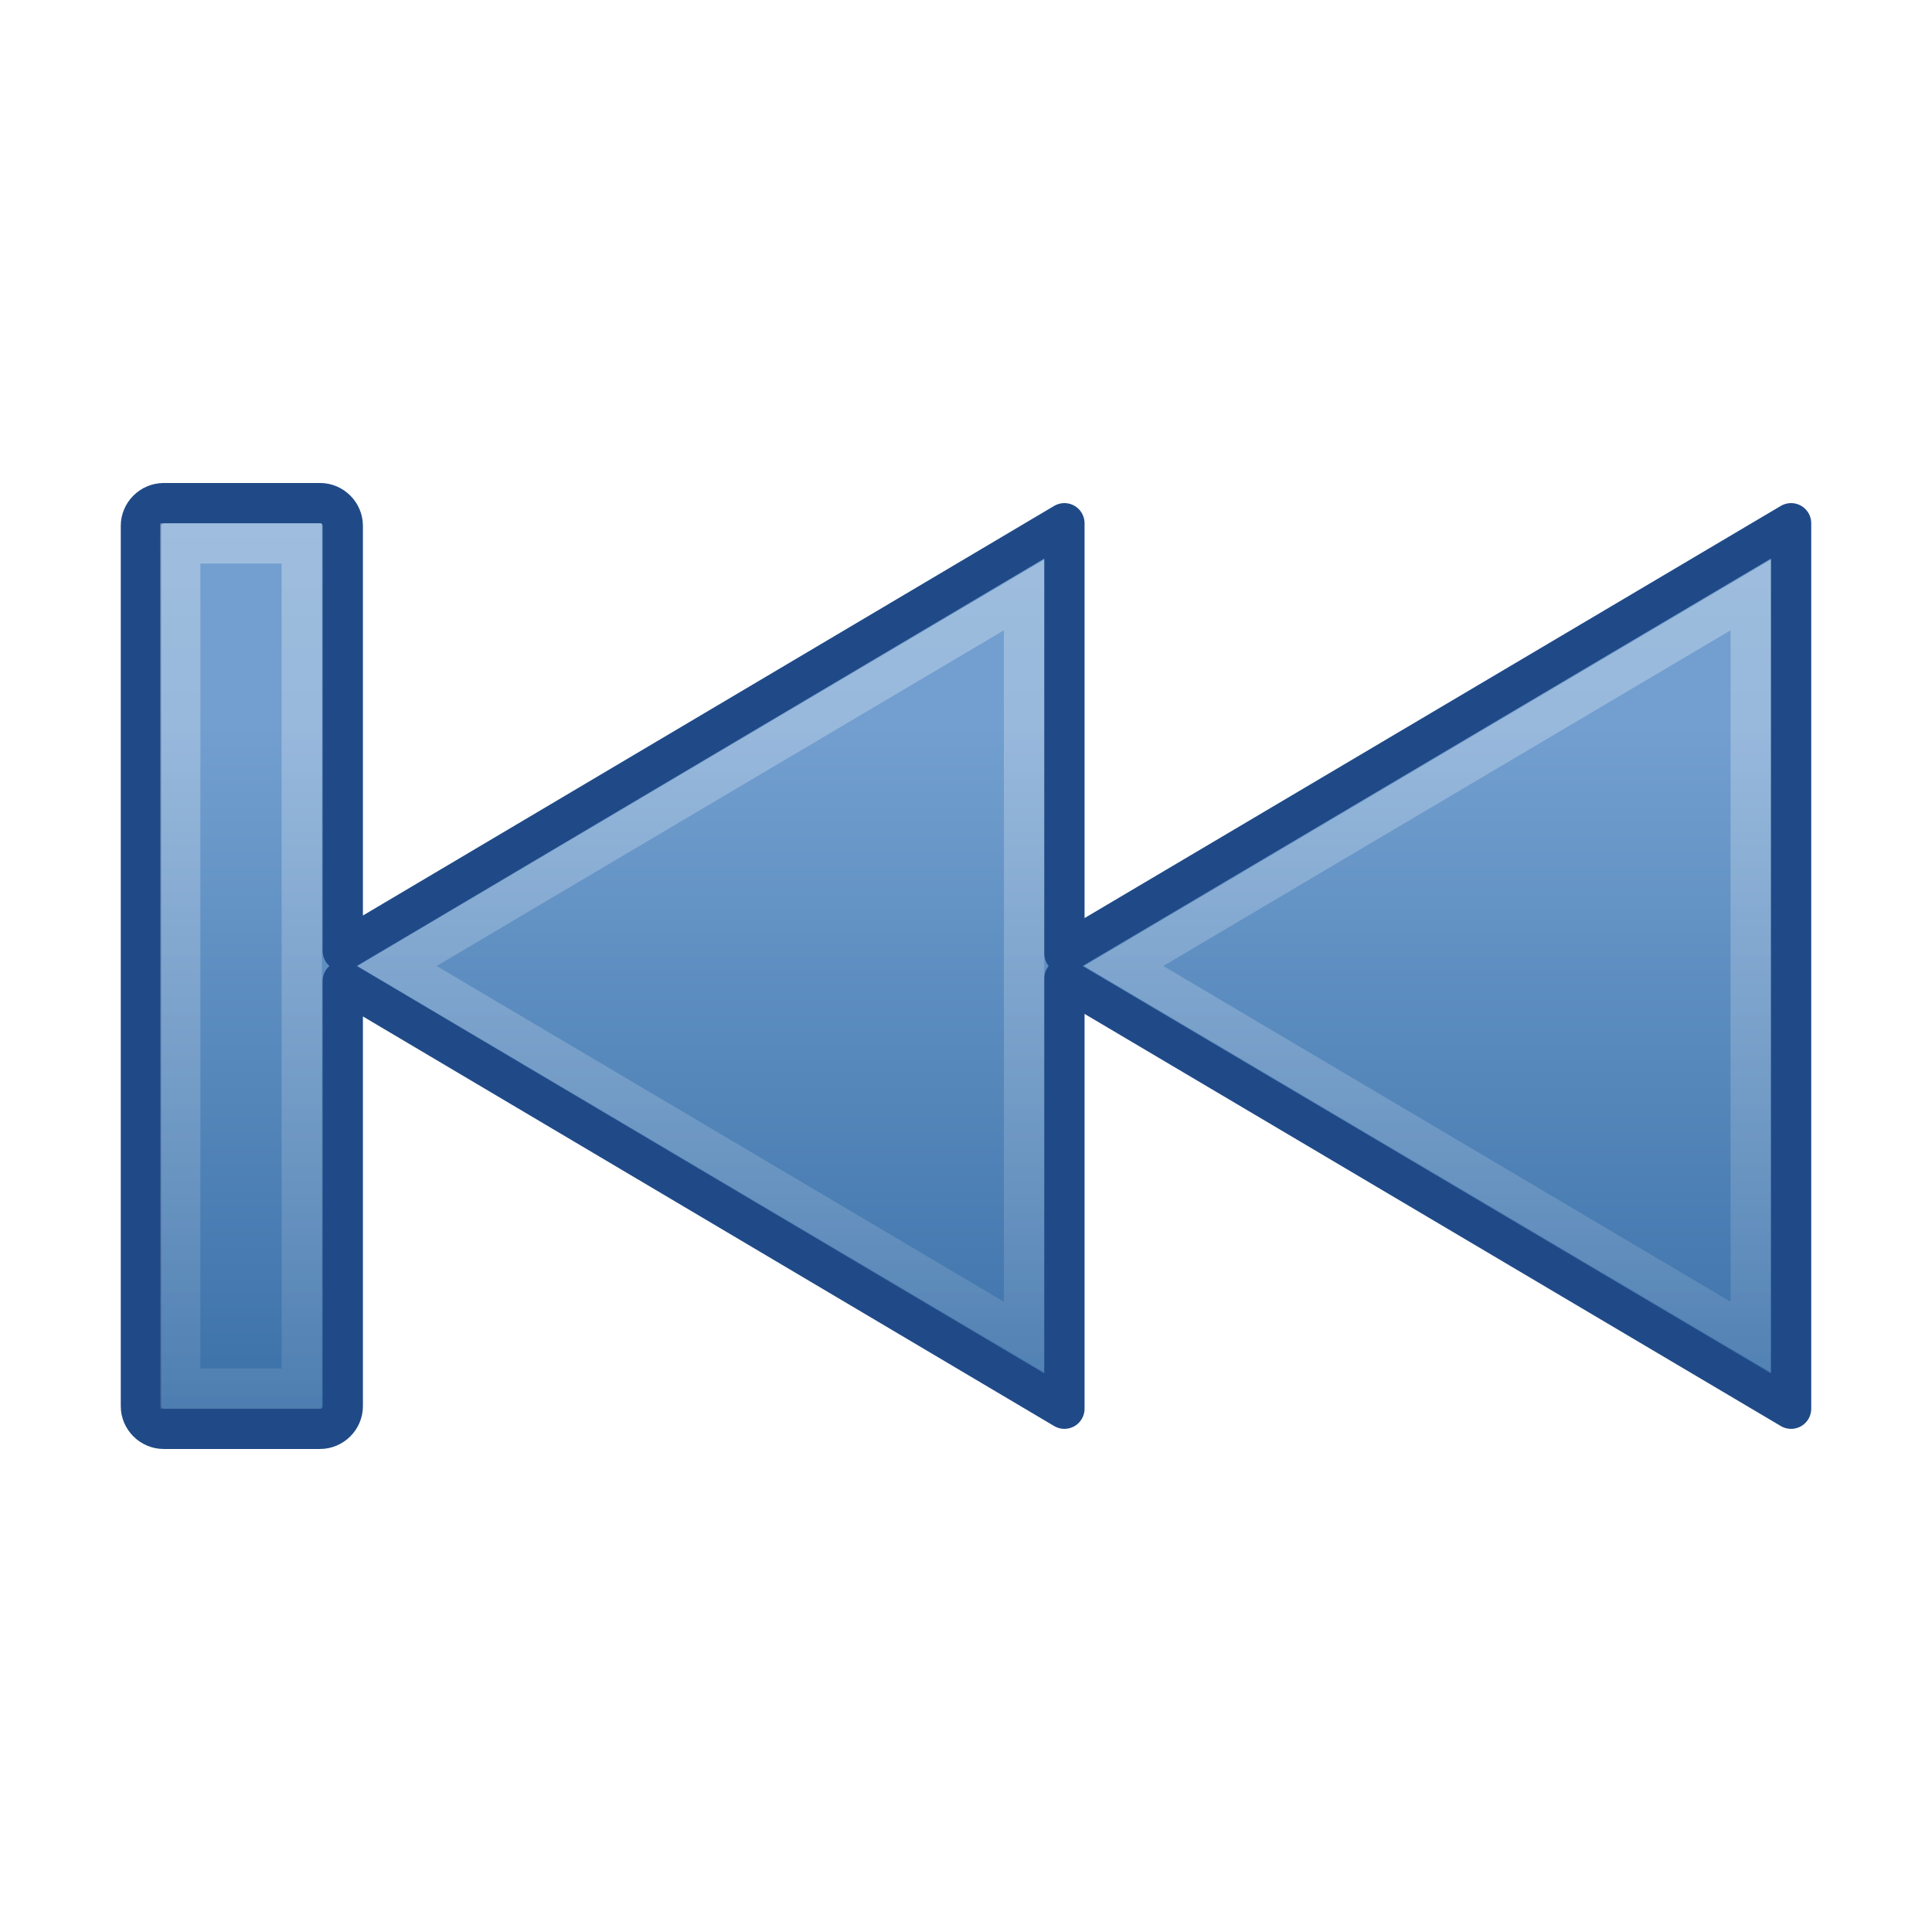
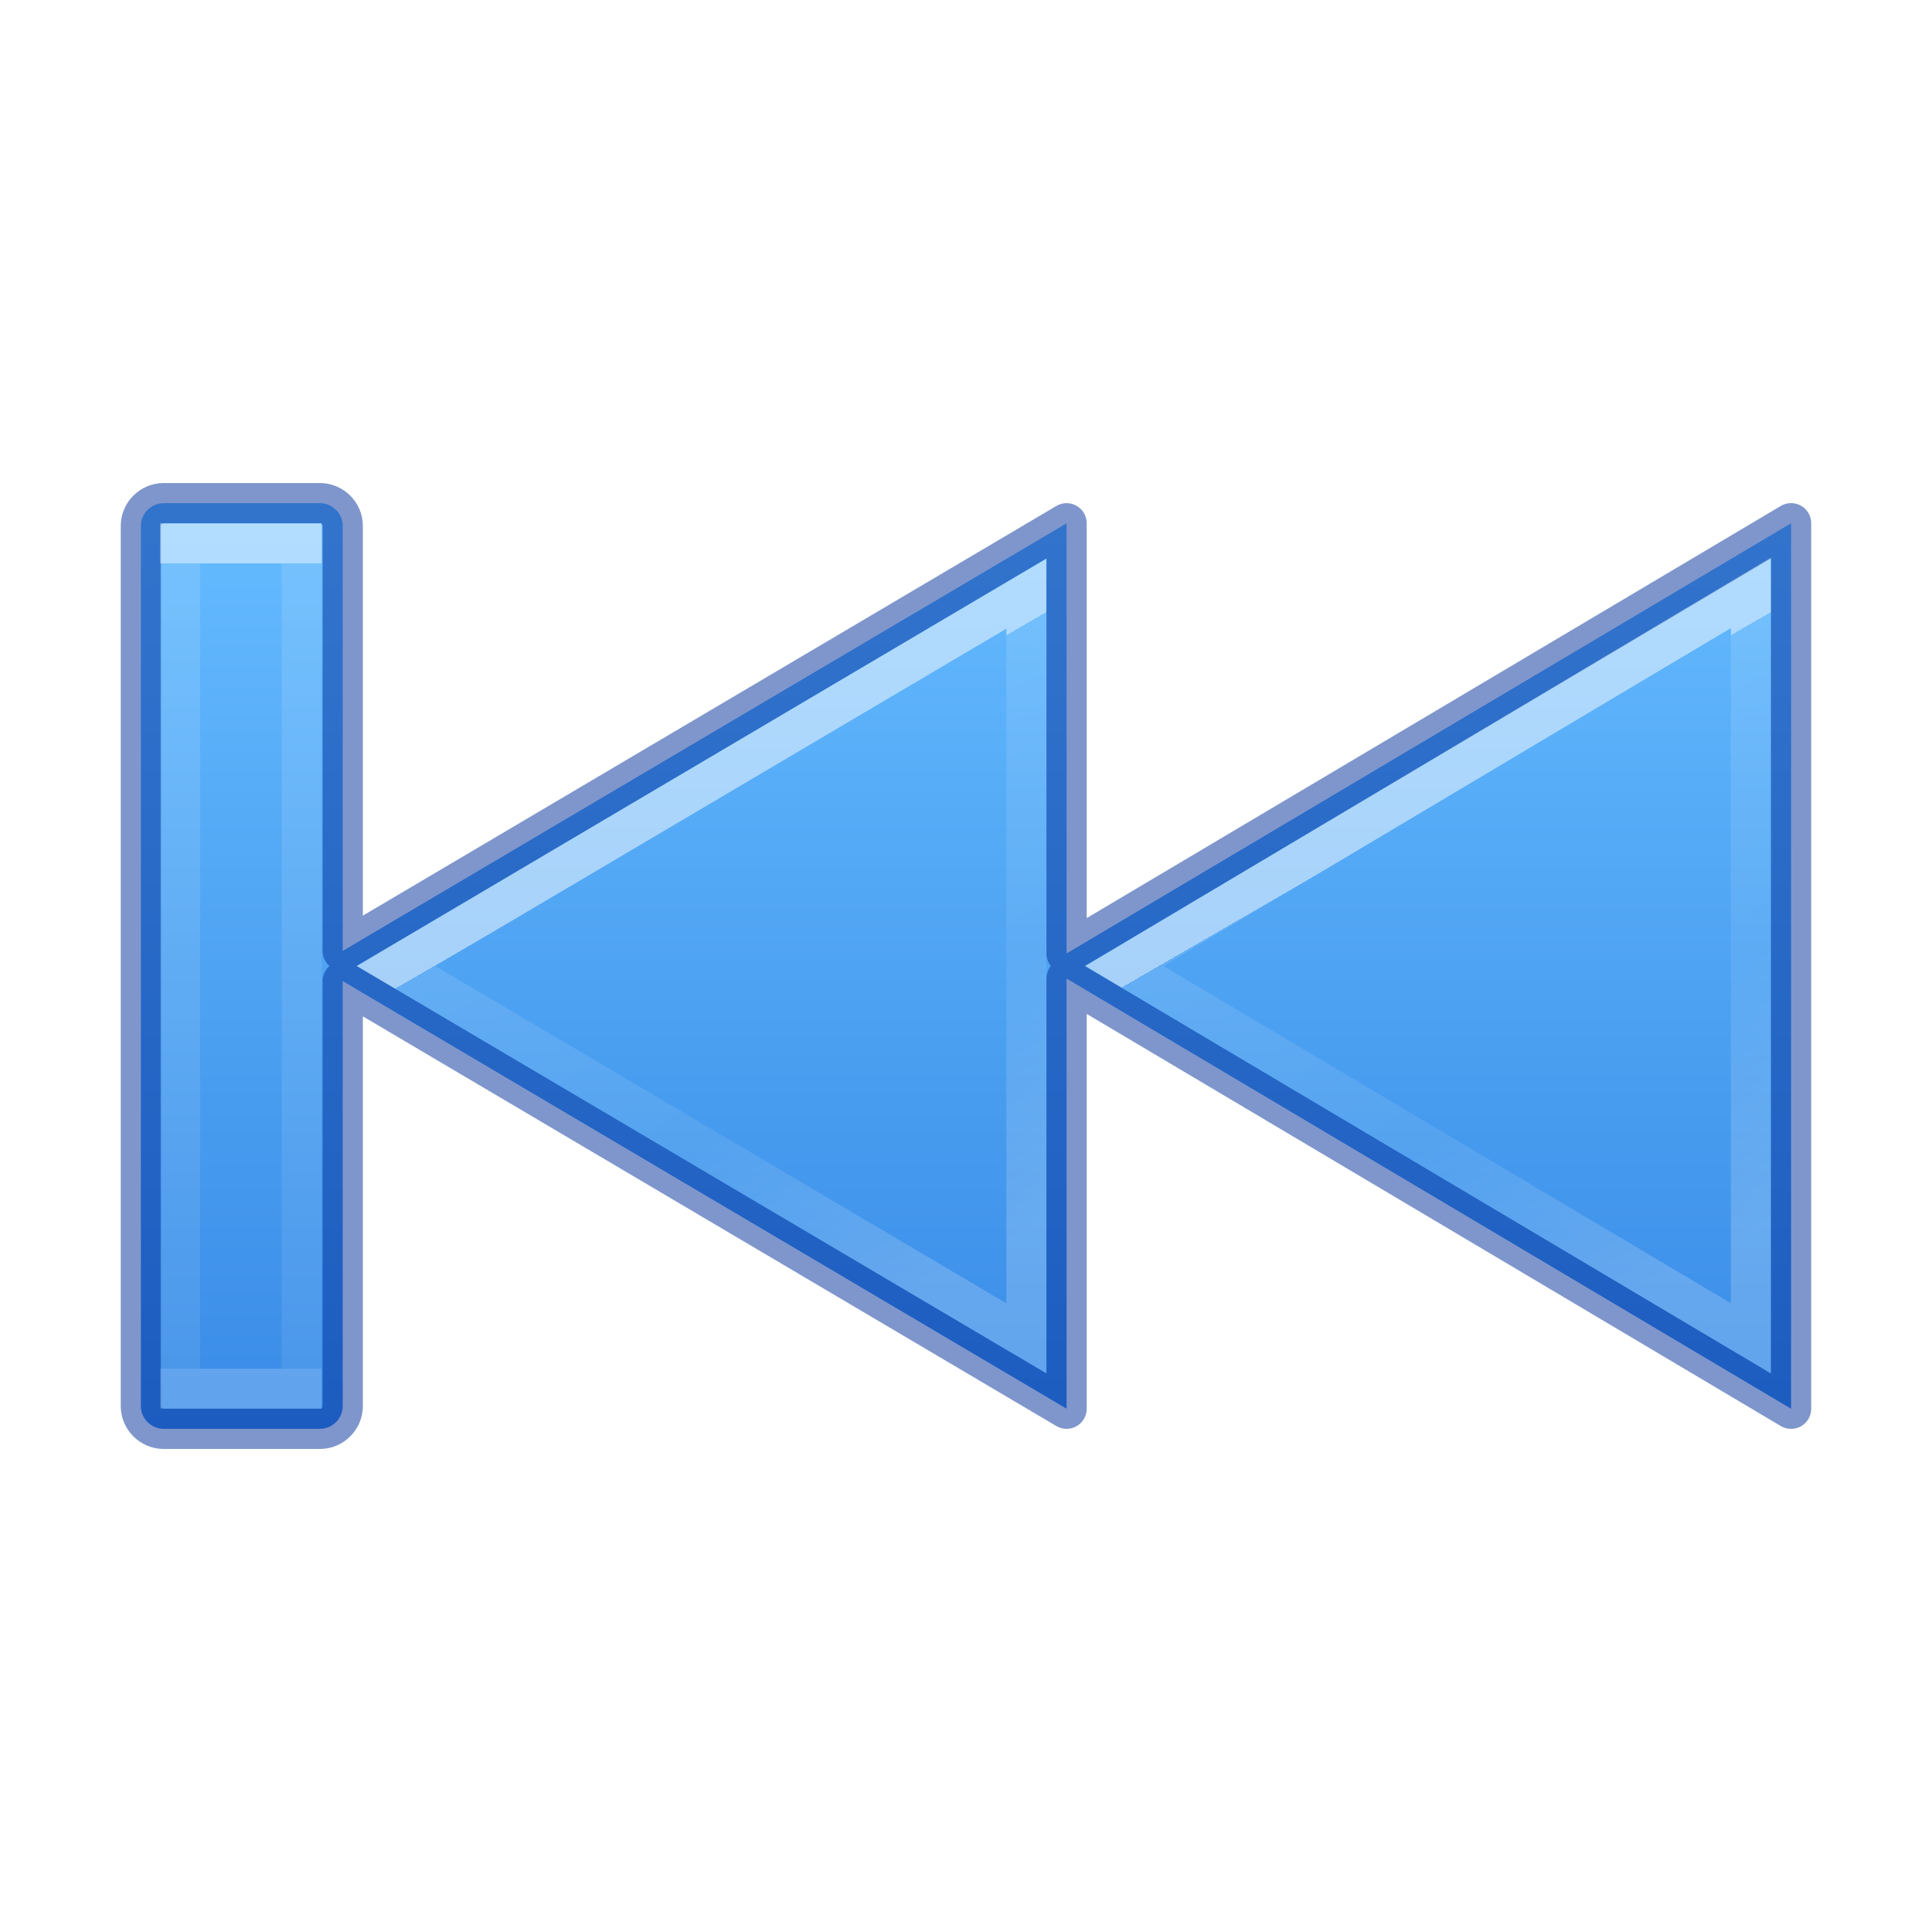
<svg xmlns="http://www.w3.org/2000/svg" xmlns:xlink="http://www.w3.org/1999/xlink" id="svg2418" height="48" width="48" version="1.1">
  <defs id="defs2420">
-     <linearGradient id="linearGradient5106">
-       <stop offset="0" style="stop-color:#729fcf;stop-opacity:1" id="stop5108" />
-       <stop offset="1" style="stop-color:#386ea6;stop-opacity:1" id="stop5110" />
+     <linearGradient id="linearGradient4275">
+       <stop offset="0" style="stop-color:#ffffff;stop-opacity:1" id="stop4277" />
+       <stop offset="0" style="stop-color:#ffffff;stop-opacity:0.235" id="stop4279" />
+       <stop offset="0.539" style="stop-color:#ffffff;stop-opacity:0.157" id="stop4281" />
+       <stop offset="1" style="stop-color:#ffffff;stop-opacity:0.392" id="stop4283" />
    </linearGradient>
-     <linearGradient gradientTransform="matrix(-1.003022,0,0,-0.9999358,51.01869,47.99869)" gradientUnits="userSpaceOnUse" xlink:href="#linearGradient5106" id="linearGradient3328" y2="11.998" x2="16.081" y1="29.954" x1="16.081" />
-     <linearGradient id="linearGradient4222">
-       <stop offset="0" style="stop-color:#ffffff;stop-opacity:1" id="stop4224" />
-       <stop offset="1" style="stop-color:#ffffff;stop-opacity:0" id="stop4226" />
+     <linearGradient id="linearGradient4257">
+       <stop id="stop4259" style="stop-color:#ffffff;stop-opacity:1" offset="0" />
+       <stop id="stop4261" style="stop-color:#ffffff;stop-opacity:0.235" offset="0" />
+       <stop id="stop4263" style="stop-color:#ffffff;stop-opacity:0.157" offset="1" />
+       <stop id="stop4265" style="stop-color:#ffffff;stop-opacity:0.392" offset="1" />
    </linearGradient>
-     <linearGradient gradientTransform="matrix(1.003022,0,0,0.9999358,-0.07252688,0.00154191)" gradientUnits="userSpaceOnUse" xlink:href="#linearGradient4222" id="linearGradient3305" y2="44.056" x2="20.622" y1="5.226" x1="20.622" />
+     <linearGradient xlink:href="#linearGradient4382" id="linearGradient4219" gradientUnits="userSpaceOnUse" gradientTransform="matrix(-1.609876,0,0,1.233557,3305.089,-3952.655)" x1="2035.165" y1="3214.641" x2="2035.165" y2="3233.391" />
+     <linearGradient id="linearGradient4382">
+       <stop offset="0" style="stop-color:#64baff;stop-opacity:1" id="stop4384" />
+       <stop offset="1" style="stop-color:#3689e6;stop-opacity:1" id="stop4386" />
+     </linearGradient>
+     <linearGradient xlink:href="#linearGradient4257" id="linearGradient4217" gradientUnits="userSpaceOnUse" gradientTransform="matrix(-1.849573,0,0,1.669761,72.28176,-24.7593)" x1="35.837" y1="23.212" x2="35.837" y2="35.19" />
+     <linearGradient xlink:href="#linearGradient4275" id="linearGradient4273" gradientUnits="userSpaceOnUse" gradientTransform="matrix(-1.849573,0,0,1.669761,72.34413,-24.7593)" x1="30.158" y1="27.201" x2="26.024" y2="33.649" />
+     <linearGradient xlink:href="#linearGradient4275" id="linearGradient4273-1" gradientUnits="userSpaceOnUse" gradientTransform="matrix(-1.849573,0,0,1.669761,90.34413,-24.7593)" x1="30.158" y1="27.201" x2="26.024" y2="33.649" />
  </defs>
-   <g id="layer1">
-     <path style="fill:url(#linearGradient3328);fill-opacity:1;fill-rule:evenodd;stroke:#204a87;stroke-width:1.001;stroke-linecap:square;stroke-linejoin:round;stroke-miterlimit:4;stroke-opacity:1;stroke-dasharray:none;stroke-dashoffset:0.7" id="path2339" d="m 4.065,12.501 c -0.307,0 -0.564,0.256 -0.564,0.562 l 0,21.874 c 0,0.306 0.257,0.562 0.564,0.562 l 3.887,0 c 0.307,1e-6 0.564,-0.256 0.564,-0.562 l 0,-10.562 17.929,10.624 0,-10.687 18.054,10.687 0,-21.999 -18.054,10.687 0,-10.687 -17.929,10.624 0,-10.562 c 0,-0.306 -0.257,-0.562 -0.564,-0.562 l -3.887,0 z" />
-     <path style="opacity:0.4;fill:none;stroke:url(#linearGradient3305);stroke-width:1.001;stroke-linecap:square;stroke-linejoin:miter;stroke-miterlimit:4;stroke-opacity:1;stroke-dashoffset:0.7" id="path2343" d="m 25.442,33.218 0,-18.436 -15.578,9.218 15.578,9.218 z m 18.054,0 0,-18.436 -15.578,9.218 15.578,9.218 z M 7.497,13.501 l -3.019,0 0,20.999 3.019,0 0,-20.999 z" />
-   </g>
+   <path d="m 4.064,12.501 c -0.307,0 -0.564,0.256 -0.564,0.562 l 0,21.874 c 0,0.306 0.257,0.562 0.564,0.562 l 3.887,0 c 0.307,1e-6 0.564,-0.256 0.564,-0.562 l 0,-10.562 17.984,10.624 0,-10.687 18,10.688 0,-22 -18,10.688 0,-10.687 -17.984,10.624 0,-10.562 c 0,-0.306 -0.257,-0.562 -0.564,-0.562 z" id="path2339-3" style="color:#000000;clip-rule:nonzero;display:inline;overflow:visible;visibility:visible;opacity:0.99;isolation:auto;mix-blend-mode:normal;color-interpolation:sRGB;color-interpolation-filters:linearRGB;solid-color:#000000;solid-opacity:1;fill:url(#linearGradient4219);fill-opacity:1;fill-rule:nonzero;stroke:none;stroke-width:1;stroke-linecap:butt;stroke-linejoin:miter;stroke-miterlimit:4;stroke-dasharray:none;stroke-dashoffset:0;stroke-opacity:1;marker:none;color-rendering:auto;image-rendering:auto;shape-rendering:auto;text-rendering:auto;enable-background:accumulate" />
+   <path d="m 4.064,12.501 c -0.307,0 -0.564,0.256 -0.564,0.562 l 0,21.874 c 0,0.306 0.257,0.562 0.564,0.562 l 3.887,0 c 0.307,1e-6 0.564,-0.256 0.564,-0.562 l 0,-10.562 17.984,10.624 0,-10.687 18,10.688 0,-22 -18,10.688 0,-10.687 -17.984,10.624 0,-10.562 c 0,-0.306 -0.257,-0.562 -0.564,-0.562 z" id="path2339" style="color:#000000;clip-rule:nonzero;display:inline;overflow:visible;visibility:visible;opacity:0.5;isolation:auto;mix-blend-mode:normal;color-interpolation:sRGB;color-interpolation-filters:linearRGB;solid-color:#000000;solid-opacity:1;fill:none;fill-opacity:1;fill-rule:nonzero;stroke:#002e99;stroke-width:1;stroke-linecap:round;stroke-linejoin:round;stroke-miterlimit:4;stroke-dasharray:none;stroke-dashoffset:0;stroke-opacity:1;marker:none;color-rendering:auto;image-rendering:auto;shape-rendering:auto;text-rendering:auto;enable-background:accumulate" />
+   <path style="color:#000000;clip-rule:nonzero;display:inline;overflow:visible;visibility:visible;opacity:0.5;isolation:auto;mix-blend-mode:normal;color-interpolation:sRGB;color-interpolation-filters:linearRGB;solid-color:#000000;solid-opacity:1;fill:none;fill-opacity:1;fill-rule:nonzero;stroke:url(#linearGradient4273);stroke-width:0.992;stroke-linecap:butt;stroke-linejoin:miter;stroke-miterlimit:4;stroke-dasharray:none;stroke-dashoffset:0;stroke-opacity:1;marker:none;color-rendering:auto;image-rendering:auto;shape-rendering:auto;text-rendering:auto;enable-background:accumulate" d="m 25.499,33.25 0,-18.5 -15.661,9.25 z" id="path4271" />
+   <path style="color:#000000;clip-rule:nonzero;display:inline;overflow:visible;visibility:visible;opacity:0.5;isolation:auto;mix-blend-mode:normal;color-interpolation:sRGB;color-interpolation-filters:linearRGB;solid-color:#000000;solid-opacity:1;fill:none;fill-opacity:1;fill-rule:nonzero;stroke:url(#linearGradient4217);stroke-width:0.992;stroke-linecap:butt;stroke-linejoin:miter;stroke-miterlimit:4;stroke-dasharray:none;stroke-dashoffset:0;stroke-opacity:1;marker:none;color-rendering:auto;image-rendering:auto;shape-rendering:auto;text-rendering:auto;enable-background:accumulate" d="m 7.496,13.501 -3.019,0 0,20.999 3.019,0 0,-20.999 z" id="path2343" />
+   <path style="color:#000000;clip-rule:nonzero;display:inline;overflow:visible;visibility:visible;opacity:0.5;isolation:auto;mix-blend-mode:normal;color-interpolation:sRGB;color-interpolation-filters:linearRGB;solid-color:#000000;solid-opacity:1;fill:none;fill-opacity:1;fill-rule:nonzero;stroke:url(#linearGradient4273-1);stroke-width:0.992;stroke-linecap:butt;stroke-linejoin:miter;stroke-miterlimit:4;stroke-dasharray:none;stroke-dashoffset:0;stroke-opacity:1;marker:none;color-rendering:auto;image-rendering:auto;shape-rendering:auto;text-rendering:auto;enable-background:accumulate" d="m 43.499,33.251 0,-18.519 -15.566,9.268 z" id="path4271-3" />
</svg>
